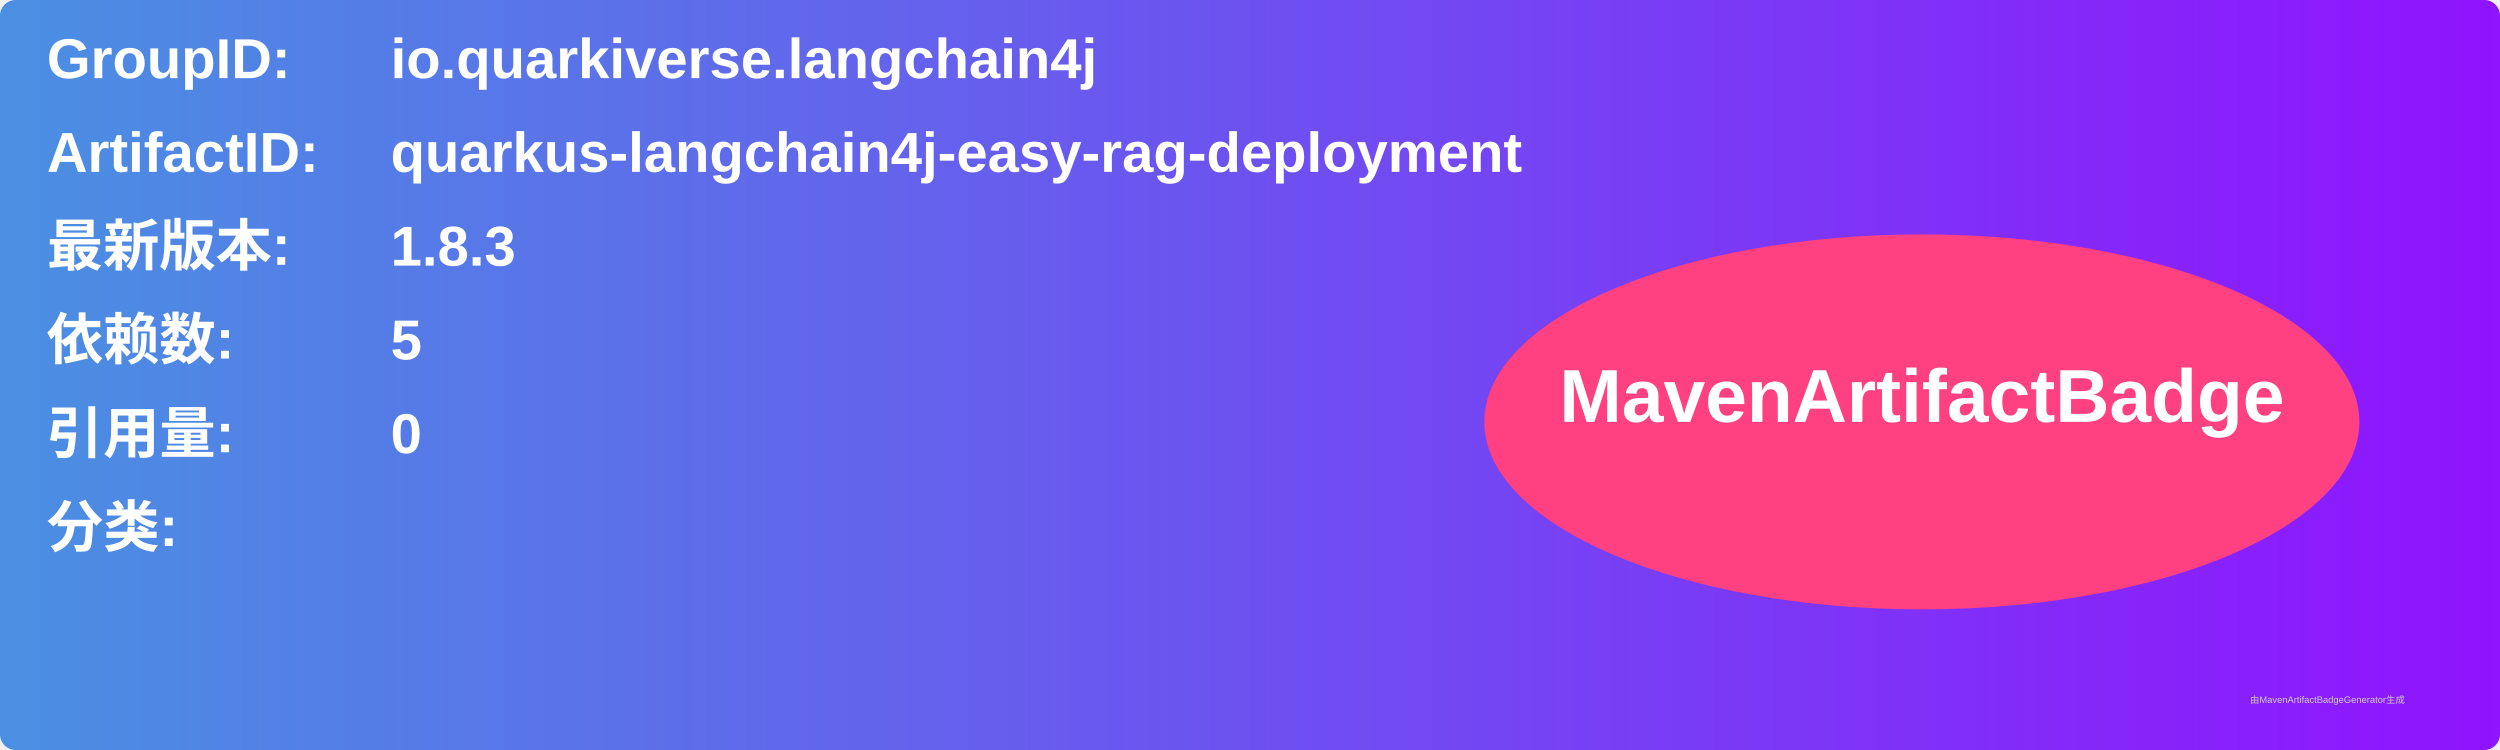
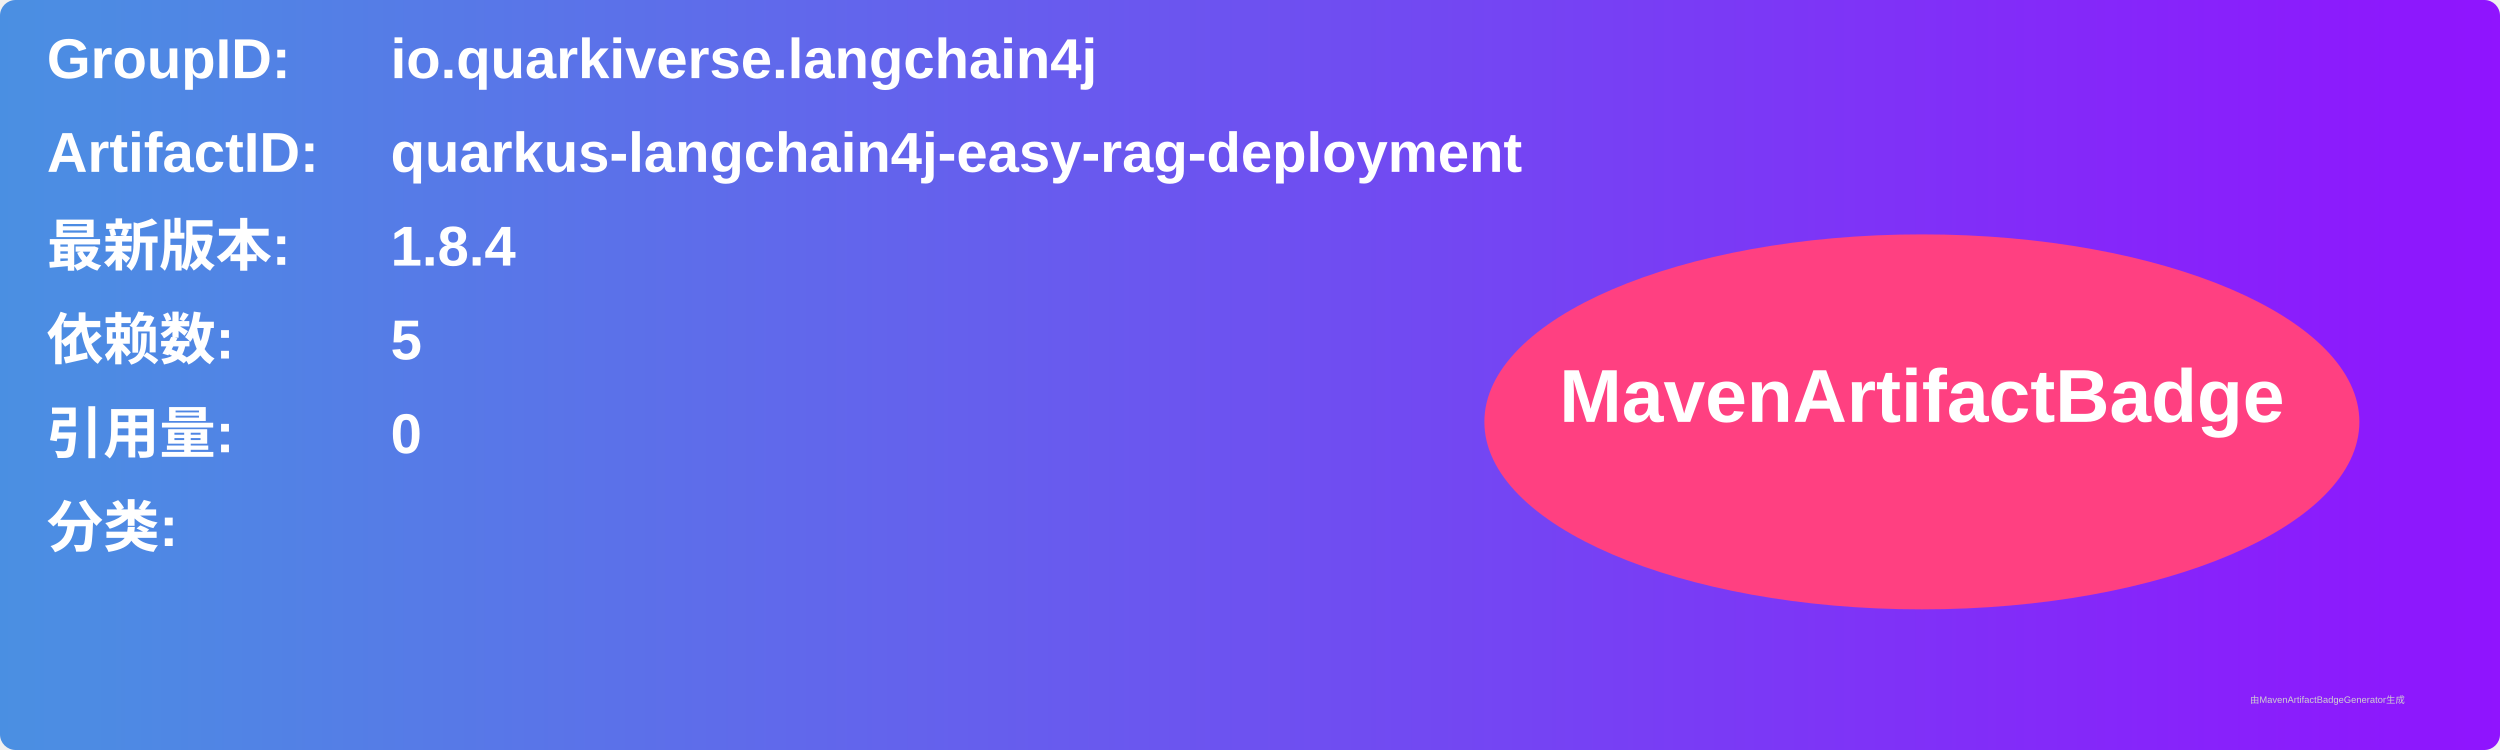
<svg xmlns="http://www.w3.org/2000/svg" width="800" height="240" viewBox="0 0 800 240">
  <linearGradient id="grad" x1="0%" y1="0%" x2="100%" y2="0%">
    <stop offset="0%" stop-color="#4a90e2" />
    <stop offset="100%" stop-color="#9013fe" />
  </linearGradient>
  <rect width="100%" height="100%" rx="5" ry="5" fill="url(#grad)" />
  <g transform="translate(15, 15)">
    <text x="0" y="10" font-family="Arial" font-size="18" fill="white" font-weight="bold" width="260">GroupID:</text>
    <text x="110" y="10" font-family="Arial" font-size="18" fill="white" font-weight="bold" width="460">io.quarkiverse.langchain4j</text>
    <text x="0" y="40" font-family="Arial" font-size="18" fill="white" font-weight="bold" width="260">ArtifactID:</text>
    <text x="110" y="40" font-family="Arial" font-size="18" fill="white" font-weight="bold" width="460">quarkus-langchain4j-easy-rag-deployment</text>
    <text x="0" y="70" font-family="Arial" font-size="18" fill="white" font-weight="bold">最新版本:</text>
    <text x="110" y="70" font-family="Arial" font-size="18" fill="white" font-weight="bold">
-       <tspan font-weight="bold">1.8.3</tspan>
+       <tspan font-weight="bold">1.8.4</tspan>
    </text>
    <text x="0" y="100" font-family="Arial" font-size="18" fill="white" font-weight="bold">依赖数: </text>
    <text x="110" y="100" font-family="Arial" font-size="18" fill="white">
      <tspan font-weight="bold">5</tspan>
    </text>
    <text x="0" y="130" font-family="Arial" font-size="18" fill="white" font-weight="bold">引用量: </text>
    <text x="110" y="130" font-family="Arial" font-size="18" fill="white">
      <tspan font-weight="bold">0</tspan>
    </text>
    <text x="0" y="160" font-family="Arial" font-size="18" fill="white" font-weight="bold">分类:</text>
    <text x="10" y="190" font-family="Arial" font-size="10" fill="white">
      <tspan font-weight="bold" />
    </text>
    <ellipse cx="600" cy="120" rx="140" ry="60" fill="#ff4081" />
    <text x="600" y="120" text-anchor="middle" font-family="Arial" font-size="24" fill="white" font-weight="bold">MavenArtifactBadge</text>
  </g>
  <text x="720" y="225" font-family="Arial" font-size="3" fill="#d0d0d0">由MavenArtifactBadgeGenerator生成</text>
</svg>
